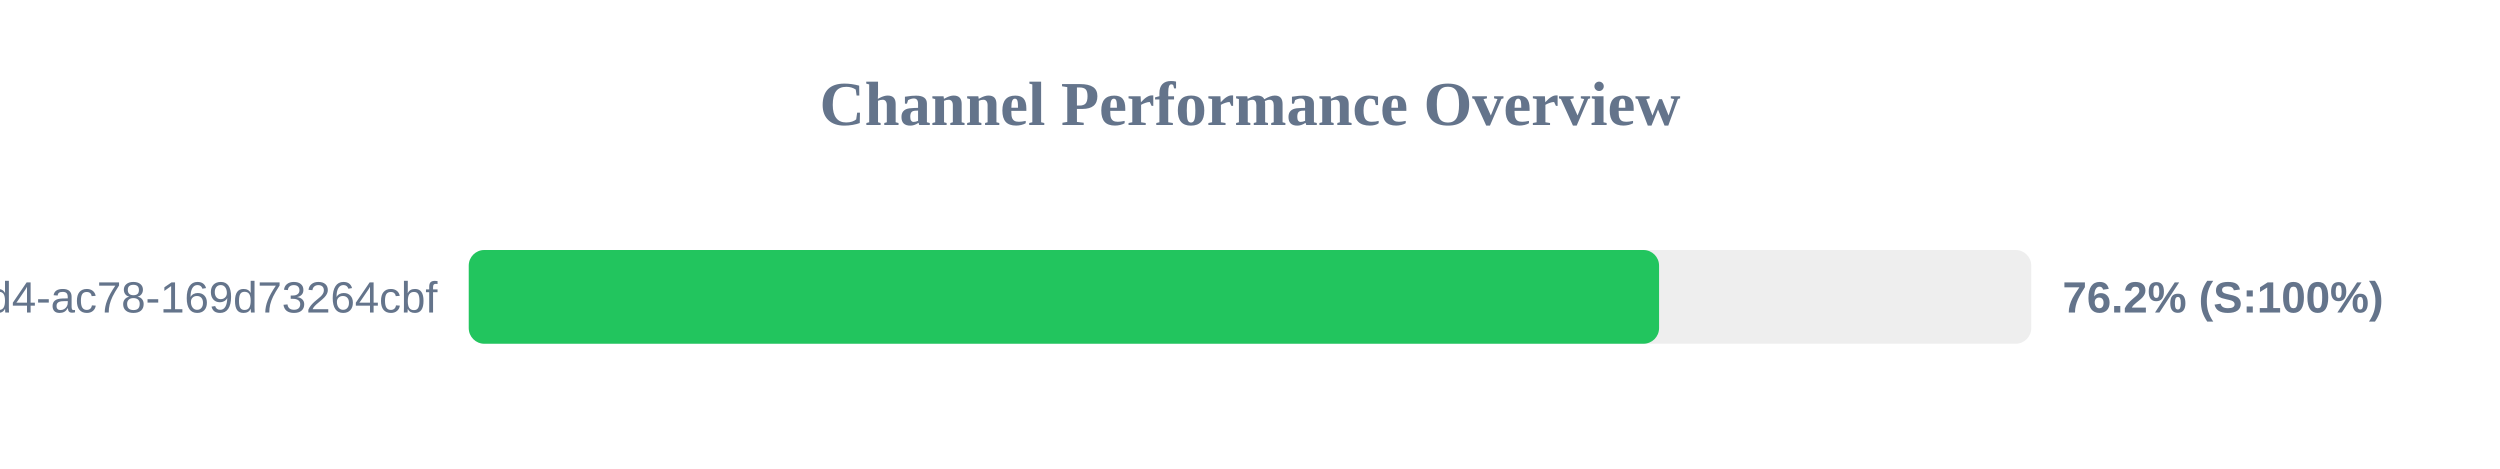
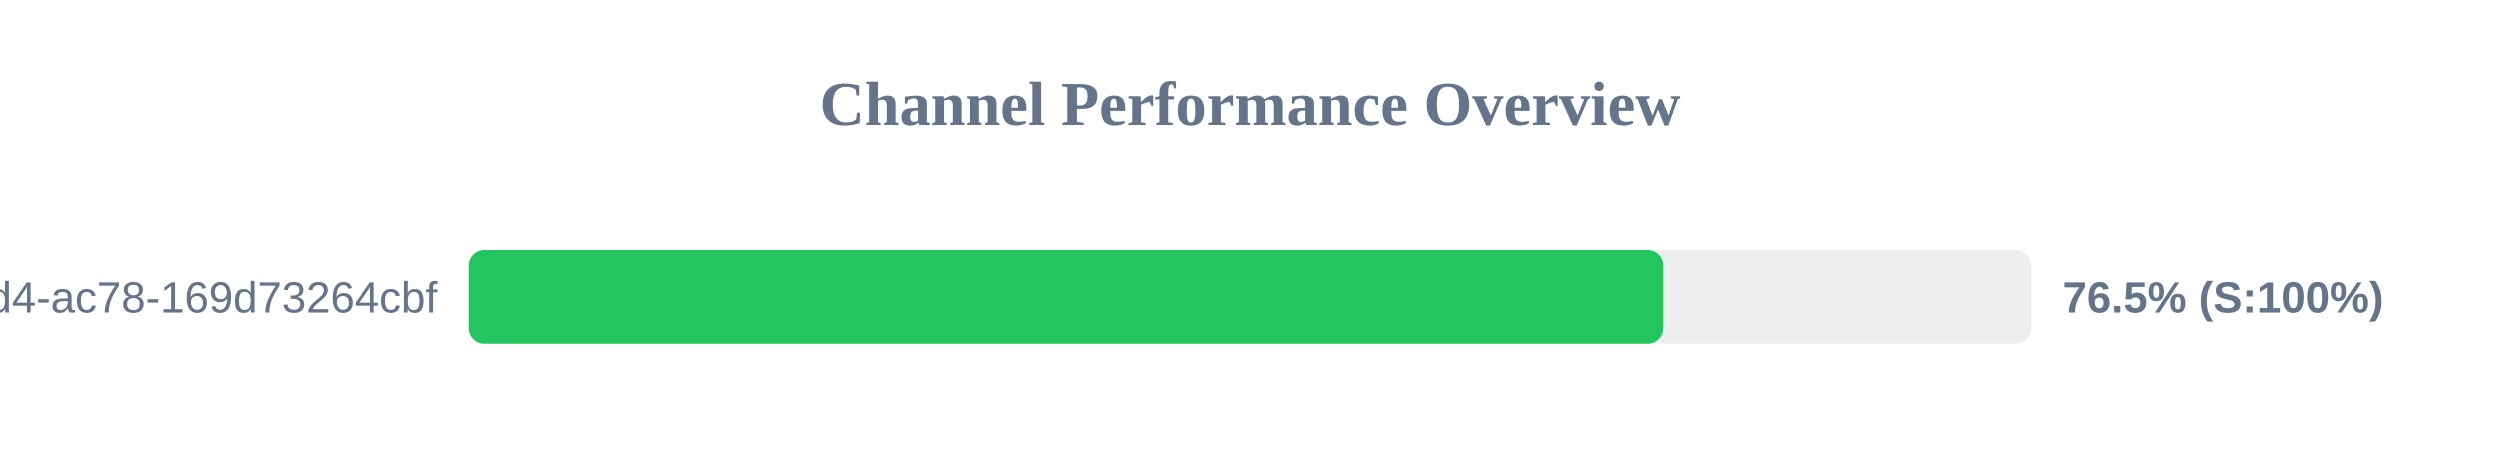
<svg xmlns="http://www.w3.org/2000/svg" width="800" height="150" version="1.1">
  <style>
        .row { font: 14px Arial; fill: #64748b; }
        .score { font: bold 14px Arial; fill: #64748b; }
    </style>
  <text x="400" y="40" text-anchor="middle" font-size="20px" font-weight="bold" fill="#64748b">Channel Performance Overview</text>
  <rect x="150" y="80" width="500" height="30" fill="#eee" rx="5" />
-   <rect x="150" y="80" width="380.9" height="30" fill="#22c55e" rx="5" />
+   <rect x="150" y="80" width="382.25" height="30" fill="#22c55e" rx="5" />
  <text x="140" y="100" text-anchor="end" class="row">?uuid=48c2c901-72e6-46d4-ac78-169d73264cbf</text>
-   <text x="660" y="100" text-anchor="start" class="score">76.2% (S:100%)</text>
+   <text x="660" y="100" text-anchor="start" class="score">76.5% (S:100%)</text>
</svg>
